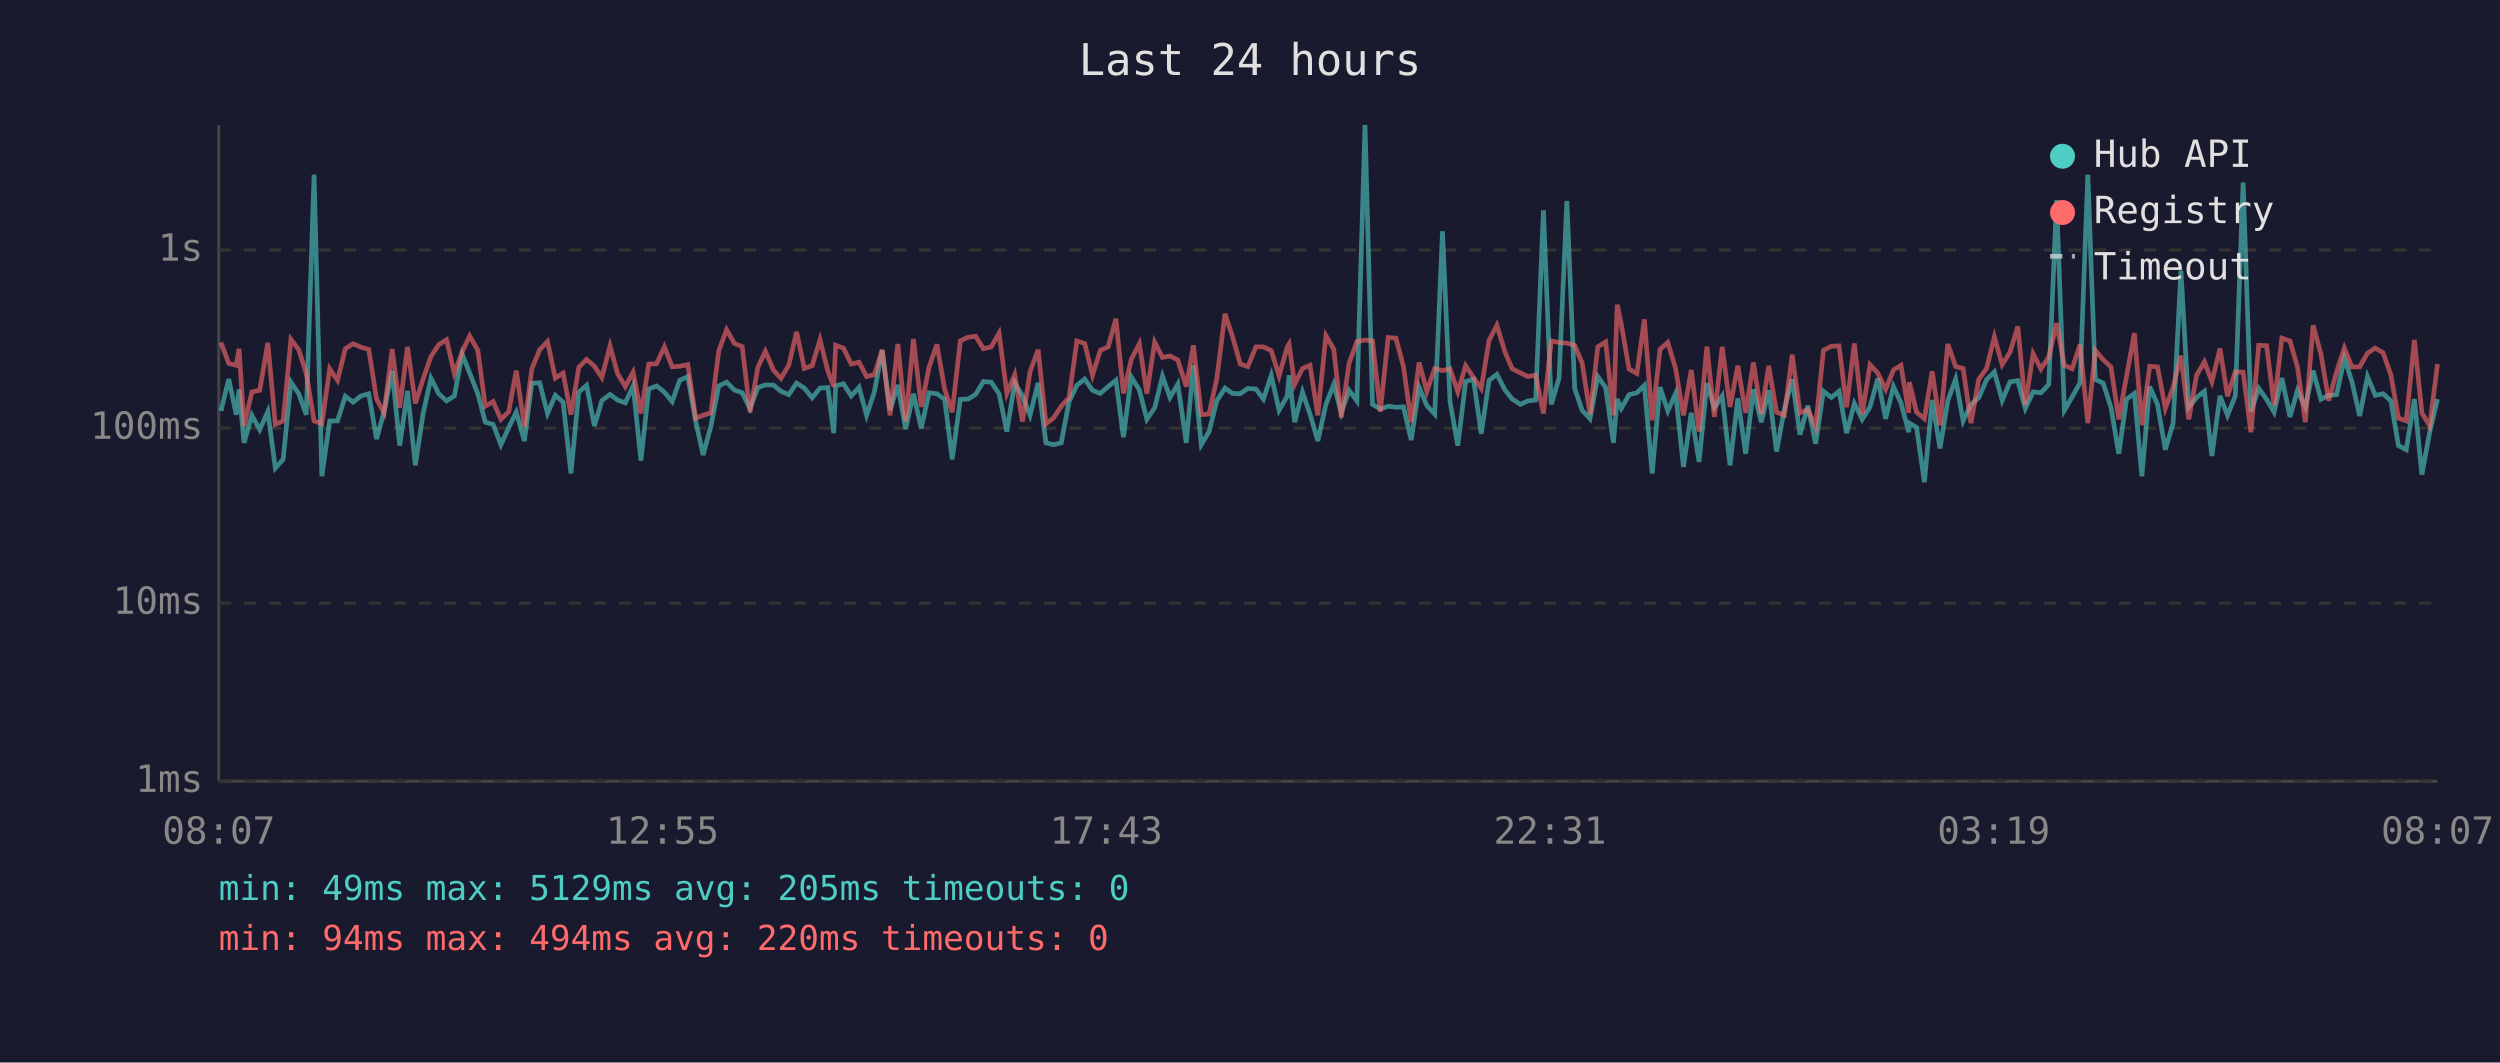
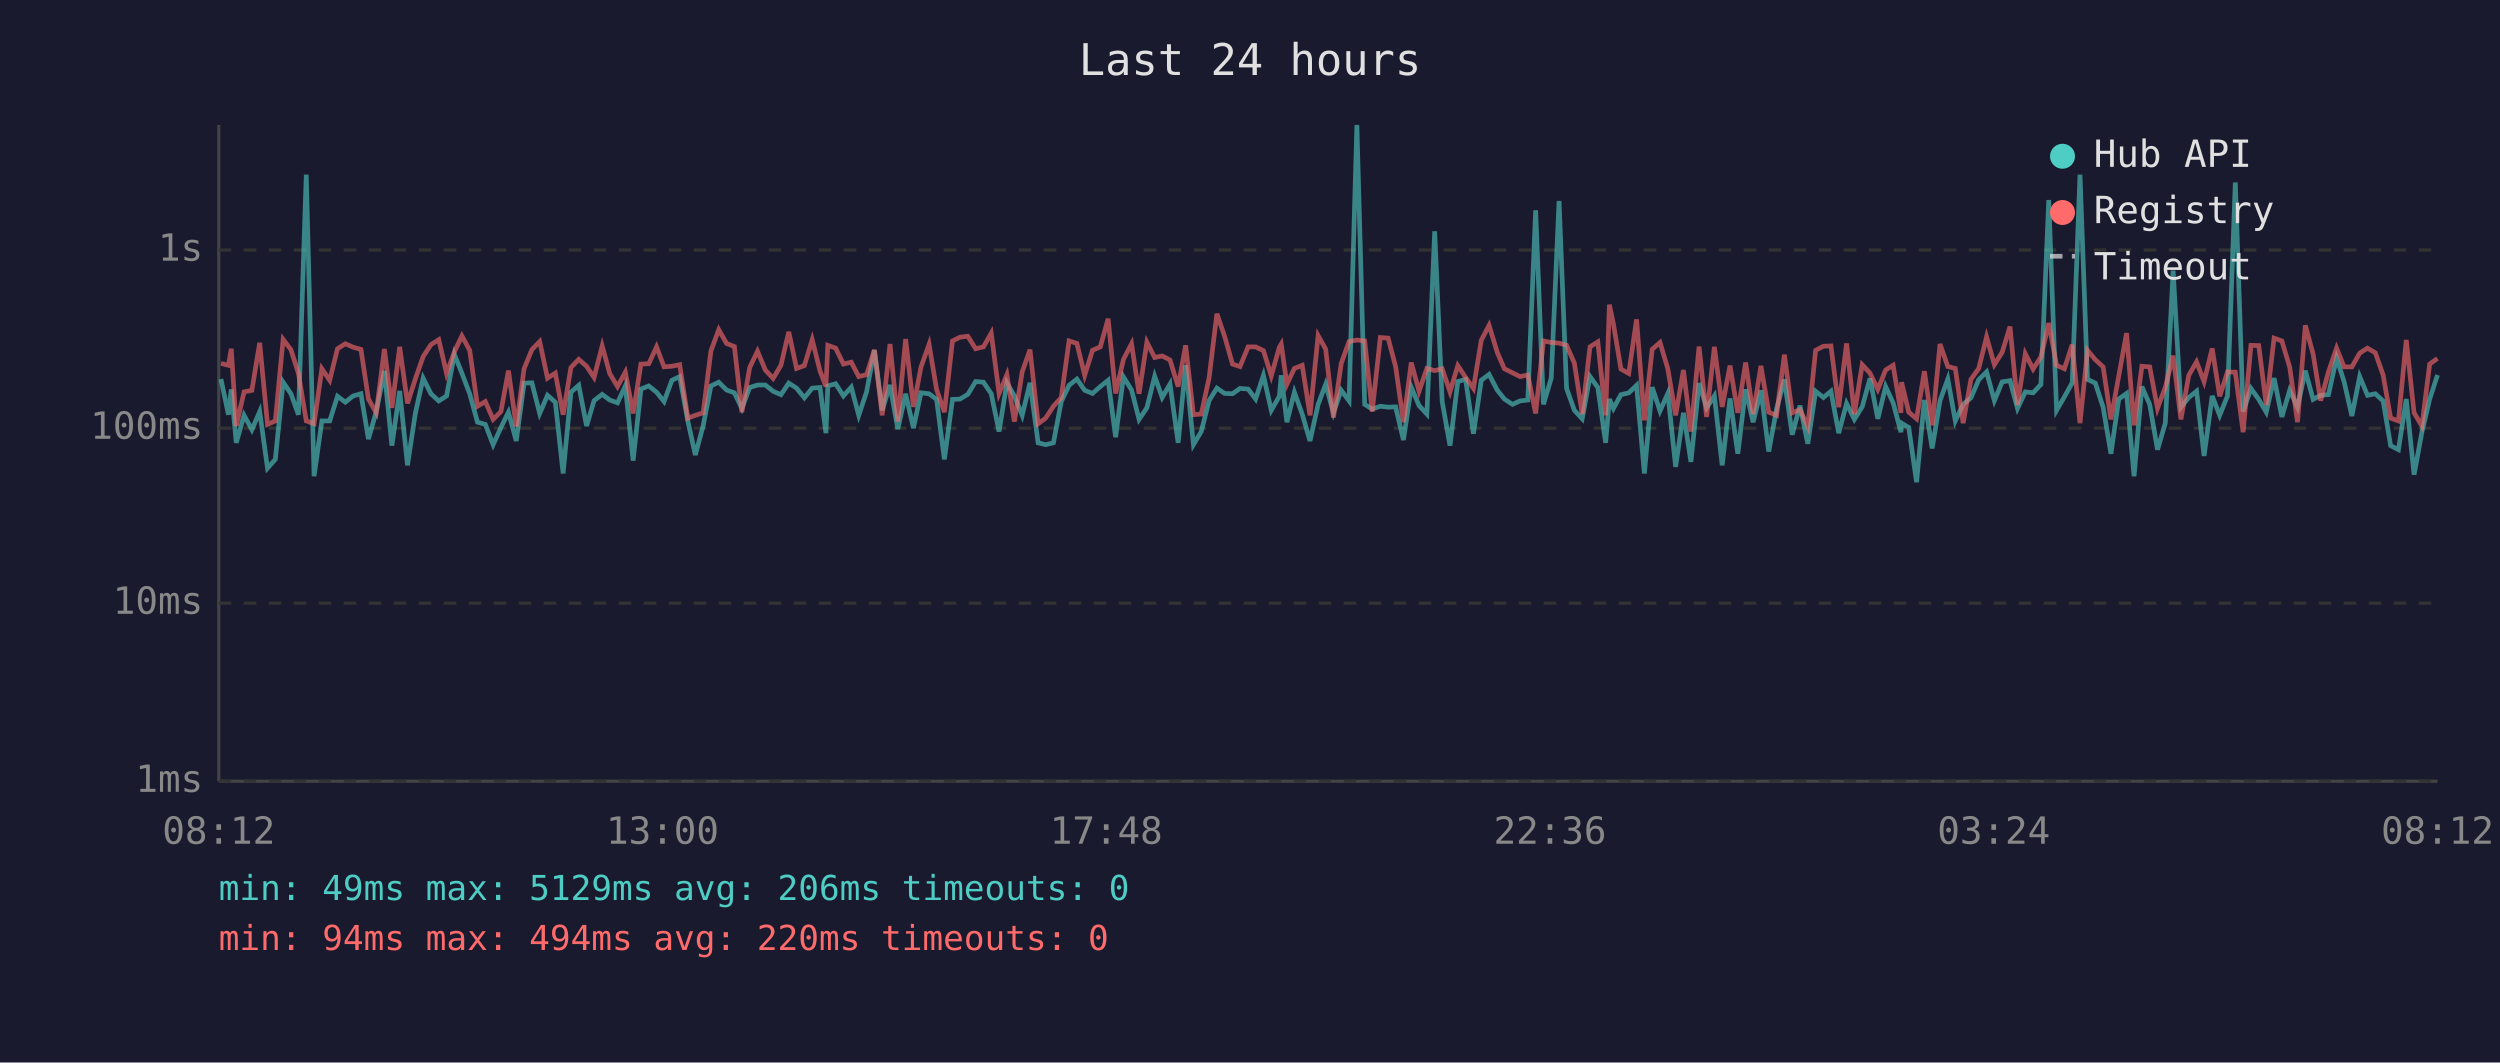
<svg xmlns="http://www.w3.org/2000/svg" viewBox="0 0 800 340" font-family="monospace" font-size="12">
  <rect width="800" height="340" fill="#1a1a2e" />
  <text x="400" y="24" fill="#e0e0e0" font-size="14" text-anchor="middle">Last 24 hours</text>
  <line x1="70" y1="40" x2="70" y2="250" stroke="#444" stroke-width="1" />
  <line x1="70" y1="250" x2="780" y2="250" stroke="#444" stroke-width="1" />
  <line x1="70" y1="250" x2="780" y2="250" stroke="#333" stroke-width="1" stroke-dasharray="4" />
  <text x="65" y="250" fill="#888" text-anchor="end" dominant-baseline="middle">1ms</text>
  <line x1="70" y1="193" x2="780" y2="193" stroke="#333" stroke-width="1" stroke-dasharray="4" />
  <text x="65" y="193" fill="#888" text-anchor="end" dominant-baseline="middle">10ms</text>
  <line x1="70" y1="137" x2="780" y2="137" stroke="#333" stroke-width="1" stroke-dasharray="4" />
  <text x="65" y="137" fill="#888" text-anchor="end" dominant-baseline="middle">100ms</text>
  <line x1="70" y1="80" x2="780" y2="80" stroke="#333" stroke-width="1" stroke-dasharray="4" />
  <text x="65" y="80" fill="#888" text-anchor="end" dominant-baseline="middle">1s</text>
-   <text x="70" y="270" fill="#888" text-anchor="middle">08:07</text>
-   <text x="212" y="270" fill="#888" text-anchor="middle">12:55</text>
-   <text x="354" y="270" fill="#888" text-anchor="middle">17:43</text>
-   <text x="496" y="270" fill="#888" text-anchor="middle">22:31</text>
-   <text x="638" y="270" fill="#888" text-anchor="middle">03:19</text>
-   <text x="780" y="270" fill="#888" text-anchor="middle">08:07</text>
-   <polyline points="70.7,131.5 73.2,121.3 75.6,132.7 76.5,124.6 78.1,141.7 80.6,132.9 83.1,137.5 85.7,131.7 88.1,149.8 90.6,147.0 93.1,122.3 95.6,126.0 98.0,132.7 100.5,55.9 103.0,152.4 105.5,134.7 108.0,134.7 110.5,126.8 113.0,128.7 115.5,126.7 118.0,126.0 120.5,140.5 122.9,131.7 125.5,118.7 127.9,142.6 130.4,125.1 132.9,148.9 135.4,132.3 137.9,121.0 140.4,126.0 142.9,128.3 145.4,126.7 147.9,113.4 150.3,119.4 152.9,126.0 155.3,135.1 157.8,135.8 160.3,142.3 162.8,136.8 165.2,131.9 167.8,141.1 170.2,122.6 172.7,122.5 175.2,132.3 177.7,126.5 180.2,128.7 182.7,151.5 185.2,125.5 187.7,123.3 190.2,136.3 192.6,128.2 195.2,126.2 197.6,128.0 200.1,128.9 202.6,123.5 205.1,147.4 207.6,124.5 210.1,123.5 212.6,125.5 215.1,128.5 217.5,121.7 220.1,120.5 222.6,134.7 225.0,145.6 227.5,136.3 230.0,123.5 232.5,122.3 235.0,124.8 237.5,125.7 240.0,130.7 242.5,124.0 244.9,123.2 247.5,123.2 249.9,125.2 252.4,126.3 254.9,122.6 257.4,124.2 259.9,127.3 262.4,124.2 264.9,124.0 266.8,138.6 267.4,123.5 269.9,122.8 272.4,126.7 274.9,123.9 277.3,132.9 279.8,125.4 282.3,112.0 284.8,131.3 287.3,123.2 289.8,137.3 292.3,126.0 294.8,137.0 297.3,125.7 299.8,126.0 302.3,127.8 304.7,147.0 307.3,127.8 309.8,127.7 312.2,126.2 314.7,122.1 317.2,122.3 319.7,126.0 322.2,138.1 324.7,122.5 327.2,126.7 329.6,132.9 332.2,122.5 334.7,141.7 337.1,142.3 339.6,141.7 342.1,128.5 344.6,123.3 347.1,121.3 349.6,124.9 352.1,125.9 354.6,123.7 357.1,121.7 359.5,139.9 362.0,120.6 364.6,124.8 367.0,134.2 369.5,130.5 372.0,120.4 374.4,127.2 376.9,122.9 379.6,141.7 381.9,116.9 384.4,142.3 386.9,138.1 389.4,128.2 392.0,124.2 394.4,125.9 396.9,126.0 399.3,124.3 401.9,124.5 404.3,127.7 406.8,120.1 409.3,131.3 411.9,126.8 412.5,120.1 414.3,135.1 416.8,125.5 419.2,132.5 421.7,141.1 424.3,129.4 426.8,123.0 429.2,132.1 431.7,124.9 434.2,128.3 436.8,40.0 439.2,129.4 441.7,130.9 444.2,130.0 446.7,130.3 449.1,130.2 451.6,140.8 454.1,123.9 456.6,129.8 459.1,132.5 461.6,74.0 464.0,128.5 466.5,142.6 469.0,122.1 471.5,121.4 474.0,138.8 476.5,121.7 479.0,119.8 481.6,124.8 483.9,127.7 486.5,129.4 488.9,128.3 491.4,128.0 493.9,67.3 496.4,129.4 498.9,121.0 501.4,64.3 503.9,124.3 506.3,131.3 508.8,134.0 511.3,120.5 513.8,124.0 516.3,141.7 517.5,127.7 518.8,130.7 521.3,126.3 523.8,125.7 526.2,123.3 528.7,151.5 531.2,123.9 533.7,131.5 536.2,125.9 538.7,149.4 541.2,132.1 543.7,147.8 546.2,122.6 548.6,130.5 551.1,126.7 553.6,148.9 556.1,127.5 558.6,145.2 561.1,124.6 563.6,135.1 566.0,124.9 568.5,144.5 571.0,130.9 573.5,121.4 576.0,139.1 578.5,129.8 581.0,142.0 583.5,125.2 586.0,127.2 588.5,125.2 590.9,138.6 593.4,129.1 595.9,134.2 598.4,130.2 600.9,121.1 603.4,134.0 605.9,123.7 608.3,128.9 610.8,138.3 611.0,135.4 613.3,136.8 615.8,154.3 618.3,128.0 620.8,143.5 623.3,128.2 625.8,121.3 628.2,134.7 630.7,129.4 633.2,127.3 635.7,121.5 638.2,119.0 640.7,128.2 643.2,122.2 645.7,121.8 648.1,130.7 650.6,125.4 653.1,125.7 655.6,123.0 658.1,64.0 660.6,131.3 663.1,127.0 665.6,122.5 668.1,55.9 670.5,121.4 673.0,122.6 675.5,130.3 678.0,145.2 680.5,127.7 683.0,125.9 685.4,152.4 687.9,123.7 690.4,129.4 692.9,143.9 695.4,135.4 697.9,86.6 700.4,130.3 702.9,127.2 705.4,125.2 707.8,145.9 710.4,126.7 712.8,132.9 715.3,126.7 717.8,58.4 720.3,131.7 722.8,124.3 725.3,127.8 727.7,131.9 730.2,121.0 732.8,133.4 735.2,124.9 737.7,130.3 740.2,118.6 742.7,127.8 745.2,126.5 747.7,126.3 750.2,114.6 752.6,122.1 755.1,133.1 757.6,120.5 760.1,126.5 762.6,126.0 765.1,128.3 767.5,142.6 770.0,143.9 772.6,127.7 775.0,151.9 777.5,138.3 780.0,127.7" fill="none" stroke="#4ecdc4" stroke-width="1.5" opacity="0.6" />
-   <polyline points="70.7,109.6 73.2,116.3 75.6,116.9 76.5,111.6 78.1,136.3 80.6,125.4 83.1,124.9 85.7,109.7 88.1,135.8 90.6,134.7 93.1,108.6 95.6,111.9 98.0,119.5 100.5,134.7 103.0,135.6 105.5,118.0 108.0,121.7 110.5,111.6 113.0,110.0 115.5,111.1 118.0,111.8 120.5,127.7 122.9,132.1 125.5,111.7 127.9,130.5 130.4,111.0 132.9,129.1 135.4,121.3 137.9,114.1 140.4,110.3 142.9,108.7 145.4,119.5 147.9,112.6 150.3,107.5 152.9,112.1 155.3,130.0 157.8,128.5 160.3,134.2 162.8,131.7 165.2,118.6 167.8,136.5 170.2,118.0 172.7,111.9 175.2,109.3 177.7,121.0 180.2,119.4 182.7,132.7 185.2,117.6 187.7,115.0 190.2,117.2 192.6,120.8 195.2,110.7 197.6,119.5 200.1,123.7 202.6,119.1 205.1,132.3 207.6,116.5 210.1,116.4 212.6,111.0 215.1,117.4 217.5,117.2 220.1,116.7 222.6,133.8 225.0,132.9 227.5,132.1 230.0,112.3 232.5,105.5 235.0,109.9 237.5,110.9 240.0,131.9 242.5,117.6 244.9,112.4 247.5,118.4 249.9,121.1 252.4,116.9 254.9,106.2 257.4,117.9 259.9,117.0 262.4,108.7 264.9,118.7 266.8,123.7 267.4,110.5 269.9,111.4 272.4,116.5 274.9,115.9 277.3,120.5 279.8,119.9 282.3,112.0 284.8,132.9 287.3,110.1 289.8,134.9 292.3,108.5 294.8,130.2 297.3,117.5 299.8,110.2 302.3,124.6 304.7,131.9 307.3,109.1 309.8,107.9 312.2,107.6 314.7,111.6 317.2,111.0 319.7,106.6 322.2,125.9 324.7,119.9 327.2,134.9 329.6,119.0 332.2,111.9 334.7,135.6 337.1,133.8 339.6,130.0 342.1,127.2 344.6,109.1 347.1,109.9 349.6,120.1 352.1,112.1 354.6,111.0 357.1,102.0 359.5,125.9 362.0,115.0 364.6,110.0 367.0,126.0 369.5,109.5 372.0,114.4 374.4,113.9 376.9,115.2 379.6,123.7 381.9,110.5 384.4,132.7 386.9,132.5 389.4,121.0 392.0,100.4 394.4,107.7 396.9,116.5 399.3,117.3 401.9,111.0 404.3,111.0 406.8,112.2 409.3,120.3 411.9,111.1 412.5,110.1 414.3,123.0 416.8,117.9 419.2,116.9 421.7,132.9 424.3,107.4 426.8,111.7 429.2,133.6 431.7,116.3 434.2,109.3 436.8,108.8 439.2,109.1 441.7,131.7 444.2,108.0 446.7,108.2 449.1,117.3 451.6,135.1 454.1,116.0 456.6,125.2 459.1,117.9 461.6,118.6 464.0,118.0 466.5,125.4 469.0,117.0 471.5,120.8 474.0,124.3 476.5,108.9 479.0,104.1 481.6,112.7 483.9,118.0 486.5,119.3 488.9,120.5 491.4,120.0 493.9,132.3 496.4,109.1 498.9,109.6 501.4,109.8 503.9,110.5 506.3,116.2 508.8,132.5 511.3,111.0 513.8,109.4 516.3,132.9 517.5,97.5 518.8,103.7 521.3,118.1 523.8,119.5 526.2,102.2 528.7,134.5 531.2,111.8 533.7,109.6 536.2,118.0 538.7,132.9 541.2,118.4 543.7,138.1 546.2,110.9 548.6,133.4 551.1,111.0 553.6,130.2 556.1,117.0 558.6,132.1 561.1,116.0 563.6,132.5 566.0,117.1 568.5,131.9 571.0,132.9 573.5,113.5 576.0,132.1 578.5,131.1 581.0,136.5 583.5,112.1 586.0,110.8 588.5,110.7 590.9,130.3 593.4,109.9 595.9,132.5 598.4,116.7 600.9,119.4 603.4,124.6 605.9,118.4 608.3,116.9 610.8,132.1 611.0,122.3 613.3,131.9 615.8,134.0 618.3,118.8 620.8,136.1 623.3,110.1 625.8,117.3 628.2,117.9 630.7,135.4 633.2,121.4 635.7,117.9 638.2,107.8 640.7,116.7 643.2,112.7 645.7,104.5 648.1,129.6 650.6,113.2 653.1,118.1 655.6,114.2 658.1,103.4 660.6,116.9 663.1,118.0 665.6,110.3 668.1,135.4 670.5,112.1 673.0,115.1 675.5,117.4 678.0,134.2 680.5,120.3 683.0,106.6 685.4,136.1 687.9,117.2 690.4,117.4 692.9,130.7 695.4,123.9 697.9,113.8 700.4,134.2 702.9,120.1 705.4,115.8 707.8,122.1 710.4,111.5 712.8,126.8 715.3,119.0 717.8,119.1 720.3,138.3 722.8,110.5 725.3,110.6 727.7,129.6 730.2,108.2 732.8,109.1 735.2,117.5 737.7,135.1 740.2,104.1 742.7,113.3 745.2,128.2 747.7,119.0 750.2,111.4 752.6,117.4 755.1,117.4 757.6,113.0 760.1,111.4 762.6,112.9 765.1,120.0 767.5,133.8 770.0,134.7 772.6,108.8 775.0,132.1 777.5,136.3 780.0,116.5" fill="none" stroke="#ff6b6b" stroke-width="1.5" opacity="0.6" />
+   <text x="70" y="270" fill="#888" text-anchor="middle">08:12</text>
+   <text x="212" y="270" fill="#888" text-anchor="middle">13:00</text>
+   <text x="354" y="270" fill="#888" text-anchor="middle">17:48</text>
+   <text x="496" y="270" fill="#888" text-anchor="middle">22:36</text>
+   <text x="638" y="270" fill="#888" text-anchor="middle">03:24</text>
+   <text x="780" y="270" fill="#888" text-anchor="middle">08:12</text>
+   <polyline points="70.7,121.3 73.1,132.7 74.0,124.6 75.6,141.7 78.1,132.9 80.6,137.5 83.1,131.7 85.6,149.8 88.1,147.0 90.6,122.3 93.1,126.0 95.5,132.7 98.0,55.9 100.5,152.4 103.0,134.7 105.5,134.7 108.0,126.8 110.5,128.7 113.0,126.7 115.5,126.0 117.9,140.5 120.4,131.7 123.0,118.7 125.4,142.6 127.9,125.1 130.4,148.9 132.9,132.3 135.4,121.0 137.9,126.0 140.4,128.3 142.9,126.7 145.4,113.4 147.8,119.4 150.3,126.0 152.8,135.1 155.3,135.8 157.8,142.3 160.3,136.8 162.7,131.9 165.2,141.1 167.7,122.6 170.2,122.5 172.7,132.3 175.2,126.5 177.7,128.7 180.2,151.5 182.7,125.5 185.2,123.3 187.7,136.3 190.1,128.2 192.7,126.2 195.1,128.0 197.6,128.9 200.1,123.5 202.6,147.4 205.1,124.5 207.6,123.5 210.1,125.5 212.5,128.5 215.0,121.7 217.5,120.5 220.1,134.7 222.5,145.6 225.0,136.3 227.5,123.5 230.0,122.3 232.5,124.8 235.0,125.7 237.4,130.7 239.9,124.0 242.4,123.2 244.9,123.2 247.4,125.2 249.9,126.3 252.4,122.6 254.9,124.2 257.4,127.3 259.9,124.2 262.4,124.0 264.3,138.6 264.9,123.5 267.4,122.8 269.9,126.7 272.4,123.9 274.8,132.9 277.3,125.4 279.8,112.0 282.3,131.3 284.8,123.2 287.3,137.3 289.8,126.0 292.3,137.0 294.7,125.7 297.3,126.0 299.7,127.8 302.2,147.0 304.8,127.8 307.2,127.7 309.7,126.2 312.2,122.1 314.7,122.3 317.2,126.0 319.7,138.1 322.2,122.5 324.6,126.7 327.1,132.9 329.6,122.5 332.2,141.7 334.6,142.3 337.1,141.7 339.6,128.5 342.1,123.3 344.6,121.3 347.1,124.9 349.6,125.9 352.1,123.7 354.6,121.7 357.0,139.9 359.5,120.6 362.1,124.8 364.5,134.2 367.0,130.5 369.5,120.4 371.9,127.2 374.4,122.9 377.0,141.7 379.4,116.9 381.9,142.3 384.4,138.1 386.9,128.2 389.4,124.2 391.9,125.9 394.4,126.0 396.8,124.3 399.4,124.5 401.8,127.7 404.3,120.1 406.8,131.3 409.4,126.8 410.0,120.1 411.8,135.1 414.2,125.5 416.7,132.5 419.2,141.1 421.8,129.4 424.2,123.0 426.7,132.1 429.2,124.9 431.7,128.3 434.2,40.0 436.7,129.4 439.1,130.9 441.7,130.0 444.2,130.3 446.6,130.2 449.1,140.8 451.6,123.9 454.1,129.8 456.6,132.5 459.1,74.0 461.5,128.5 464.0,142.6 466.5,122.1 469.0,121.4 471.5,138.8 474.0,121.7 476.5,119.8 479.1,124.8 481.4,127.7 484.0,129.4 486.4,128.3 488.9,128.0 491.4,67.3 493.9,129.4 496.4,121.0 498.9,64.3 501.3,124.3 503.8,131.3 506.3,134.0 508.8,120.5 511.3,124.0 513.8,141.7 515.0,127.7 516.3,130.7 518.7,126.3 521.2,125.7 523.7,123.3 526.2,151.5 528.7,123.9 531.2,131.5 533.7,125.9 536.2,149.4 538.7,132.1 541.1,147.8 543.7,122.6 546.1,130.5 548.6,126.7 551.1,148.9 553.6,127.5 556.1,145.2 558.6,124.6 561.0,135.1 563.5,124.9 566.0,144.5 568.5,130.9 571.0,121.4 573.5,139.1 576.0,129.8 578.5,142.0 581.0,125.2 583.5,127.2 585.9,125.2 588.4,138.6 590.9,129.1 593.4,134.2 595.9,130.2 598.4,121.1 600.9,134.0 603.4,123.7 605.8,128.9 608.3,138.3 608.5,135.4 610.8,136.8 613.3,154.3 615.8,128.0 618.3,143.5 620.8,128.2 623.3,121.3 625.7,134.7 628.2,129.4 630.7,127.3 633.2,121.5 635.7,119.0 638.2,128.2 640.7,122.2 643.2,121.8 645.6,130.7 648.1,125.4 650.6,125.7 653.1,123.0 655.6,64.0 658.1,131.3 660.6,127.0 663.1,122.5 665.6,55.9 668.0,121.4 670.5,122.6 673.0,130.3 675.5,145.2 678.0,127.7 680.5,125.9 682.9,152.4 685.4,123.7 687.9,129.4 690.4,143.9 692.9,135.4 695.4,86.6 697.9,130.3 700.4,127.2 702.9,125.2 705.3,145.9 707.9,126.7 710.3,132.9 712.8,126.7 715.3,58.4 717.8,131.7 720.3,124.3 722.8,127.8 725.2,131.9 727.7,121.0 730.2,133.4 732.7,124.9 735.2,130.3 737.7,118.6 740.2,127.8 742.6,126.5 745.1,126.3 747.7,114.6 750.1,122.1 752.6,133.1 755.1,120.5 757.6,126.5 760.1,126.0 762.6,128.3 765.0,142.6 767.5,143.9 770.0,127.7 772.5,151.9 775.0,138.3 777.5,127.7 780.0,120.0" fill="none" stroke="#4ecdc4" stroke-width="1.5" opacity="0.6" />
+   <polyline points="70.7,116.3 73.1,116.9 74.0,111.6 75.6,136.3 78.1,125.4 80.6,124.9 83.1,109.7 85.6,135.8 88.1,134.7 90.6,108.6 93.1,111.9 95.5,119.5 98.0,134.7 100.5,135.6 103.0,118.0 105.5,121.7 108.0,111.6 110.5,110.0 113.0,111.1 115.5,111.8 117.9,127.7 120.4,132.1 123.0,111.7 125.4,130.5 127.9,111.0 130.4,129.1 132.9,121.3 135.4,114.1 137.9,110.3 140.4,108.7 142.9,119.5 145.4,112.6 147.8,107.5 150.3,112.1 152.8,130.0 155.3,128.5 157.8,134.2 160.3,131.7 162.7,118.6 165.2,136.5 167.7,118.0 170.2,111.9 172.7,109.3 175.2,121.0 177.7,119.4 180.2,132.7 182.7,117.6 185.2,115.0 187.7,117.2 190.1,120.8 192.7,110.7 195.1,119.5 197.6,123.7 200.1,119.1 202.6,132.3 205.1,116.5 207.6,116.4 210.1,111.0 212.5,117.4 215.0,117.2 217.5,116.7 220.1,133.8 222.5,132.9 225.0,132.1 227.5,112.3 230.0,105.5 232.5,109.9 235.0,110.9 237.4,131.9 239.9,117.6 242.4,112.4 244.9,118.4 247.4,121.1 249.9,116.9 252.4,106.2 254.9,117.9 257.4,117.0 259.9,108.7 262.4,118.7 264.3,123.7 264.9,110.5 267.4,111.4 269.9,116.5 272.4,115.9 274.8,120.5 277.3,119.9 279.8,112.0 282.3,132.9 284.8,110.1 287.3,134.9 289.8,108.5 292.3,130.2 294.7,117.5 297.3,110.2 299.7,124.6 302.2,131.9 304.8,109.1 307.2,107.9 309.7,107.6 312.2,111.6 314.7,111.0 317.2,106.6 319.7,125.9 322.2,119.9 324.6,134.9 327.1,119.0 329.6,111.9 332.2,135.6 334.6,133.8 337.1,130.0 339.6,127.2 342.1,109.1 344.6,109.9 347.1,120.1 349.6,112.1 352.1,111.0 354.6,102.0 357.0,125.9 359.5,115.0 362.1,110.0 364.5,126.0 367.0,109.5 369.5,114.4 371.9,113.9 374.4,115.2 377.0,123.7 379.4,110.5 381.9,132.7 384.4,132.5 386.9,121.0 389.4,100.4 391.9,107.7 394.4,116.5 396.8,117.3 399.4,111.0 401.8,111.0 404.3,112.2 406.8,120.3 409.4,111.1 410.0,110.1 411.8,123.0 414.2,117.9 416.7,116.9 419.2,132.9 421.8,107.4 424.2,111.7 426.7,133.6 429.2,116.3 431.7,109.3 434.2,108.8 436.7,109.1 439.1,131.7 441.7,108.0 444.2,108.2 446.6,117.3 449.1,135.1 451.6,116.0 454.1,125.2 456.6,117.9 459.1,118.6 461.5,118.0 464.0,125.4 466.5,117.0 469.0,120.8 471.5,124.3 474.0,108.9 476.5,104.1 479.1,112.7 481.4,118.0 484.0,119.3 486.4,120.5 488.9,120.0 491.4,132.3 493.9,109.1 496.4,109.6 498.9,109.8 501.3,110.5 503.8,116.2 506.3,132.5 508.8,111.0 511.3,109.4 513.8,132.9 515.0,97.5 516.3,103.7 518.7,118.1 521.2,119.5 523.7,102.2 526.2,134.5 528.7,111.8 531.2,109.6 533.7,118.0 536.2,132.9 538.7,118.4 541.1,138.1 543.7,110.9 546.1,133.4 548.6,111.0 551.1,130.2 553.6,117.0 556.1,132.1 558.6,116.0 561.0,132.5 563.5,117.1 566.0,131.9 568.5,132.9 571.0,113.5 573.5,132.1 576.0,131.1 578.5,136.5 581.0,112.1 583.5,110.8 585.9,110.7 588.4,130.3 590.9,109.9 593.4,132.5 595.9,116.7 598.4,119.4 600.9,124.6 603.4,118.4 605.8,116.9 608.3,132.1 608.5,122.3 610.8,131.9 613.3,134.0 615.8,118.8 618.3,136.1 620.8,110.1 623.3,117.3 625.7,117.9 628.2,135.4 630.7,121.4 633.2,117.9 635.7,107.8 638.2,116.7 640.7,112.7 643.2,104.5 645.6,129.6 648.1,113.2 650.6,118.1 653.1,114.2 655.6,103.4 658.1,116.9 660.6,118.0 663.1,110.3 665.6,135.4 668.0,112.1 670.5,115.1 673.0,117.4 675.5,134.2 678.0,120.3 680.5,106.6 682.9,136.1 685.4,117.2 687.9,117.4 690.4,130.7 692.9,123.9 695.4,113.8 697.9,134.2 700.4,120.1 702.9,115.8 705.3,122.1 707.9,111.5 710.3,126.8 712.8,119.0 715.3,119.1 717.8,138.3 720.3,110.5 722.8,110.6 725.2,129.6 727.7,108.2 730.2,109.1 732.7,117.5 735.2,135.1 737.7,104.1 740.2,113.3 742.6,128.2 745.1,119.0 747.7,111.4 750.1,117.4 752.6,117.4 755.1,113.0 757.6,111.4 760.1,112.9 762.6,120.0 765.0,133.8 767.5,134.7 770.0,108.8 772.5,132.1 775.0,136.3 777.5,116.5 780.0,114.7" fill="none" stroke="#ff6b6b" stroke-width="1.5" opacity="0.6" />
  <circle cx="660" cy="50" r="4" fill="#4ecdc4" />
  <text x="670" y="50" fill="#e0e0e0" dominant-baseline="middle">Hub API</text>
  <circle cx="660" cy="68" r="4" fill="#ff6b6b" />
  <text x="670" y="68" fill="#e0e0e0" dominant-baseline="middle">Registry</text>
  <line x1="656" y1="82" x2="664" y2="82" stroke="#e0e0e0" stroke-width="1.5" stroke-dasharray="4,3" opacity="0.7" />
  <text x="670" y="86" fill="#e0e0e0" dominant-baseline="middle">Timeout</text>
-   <text x="70" y="288" fill="#4ecdc4" font-size="11">min: 49ms  max: 5129ms  avg: 205ms  timeouts: 0</text>
+   <text x="70" y="288" fill="#4ecdc4" font-size="11">min: 49ms  max: 5129ms  avg: 206ms  timeouts: 0</text>
  <text x="70" y="304" fill="#ff6b6b" font-size="11">min: 94ms  max: 494ms  avg: 220ms  timeouts: 0</text>
</svg>
